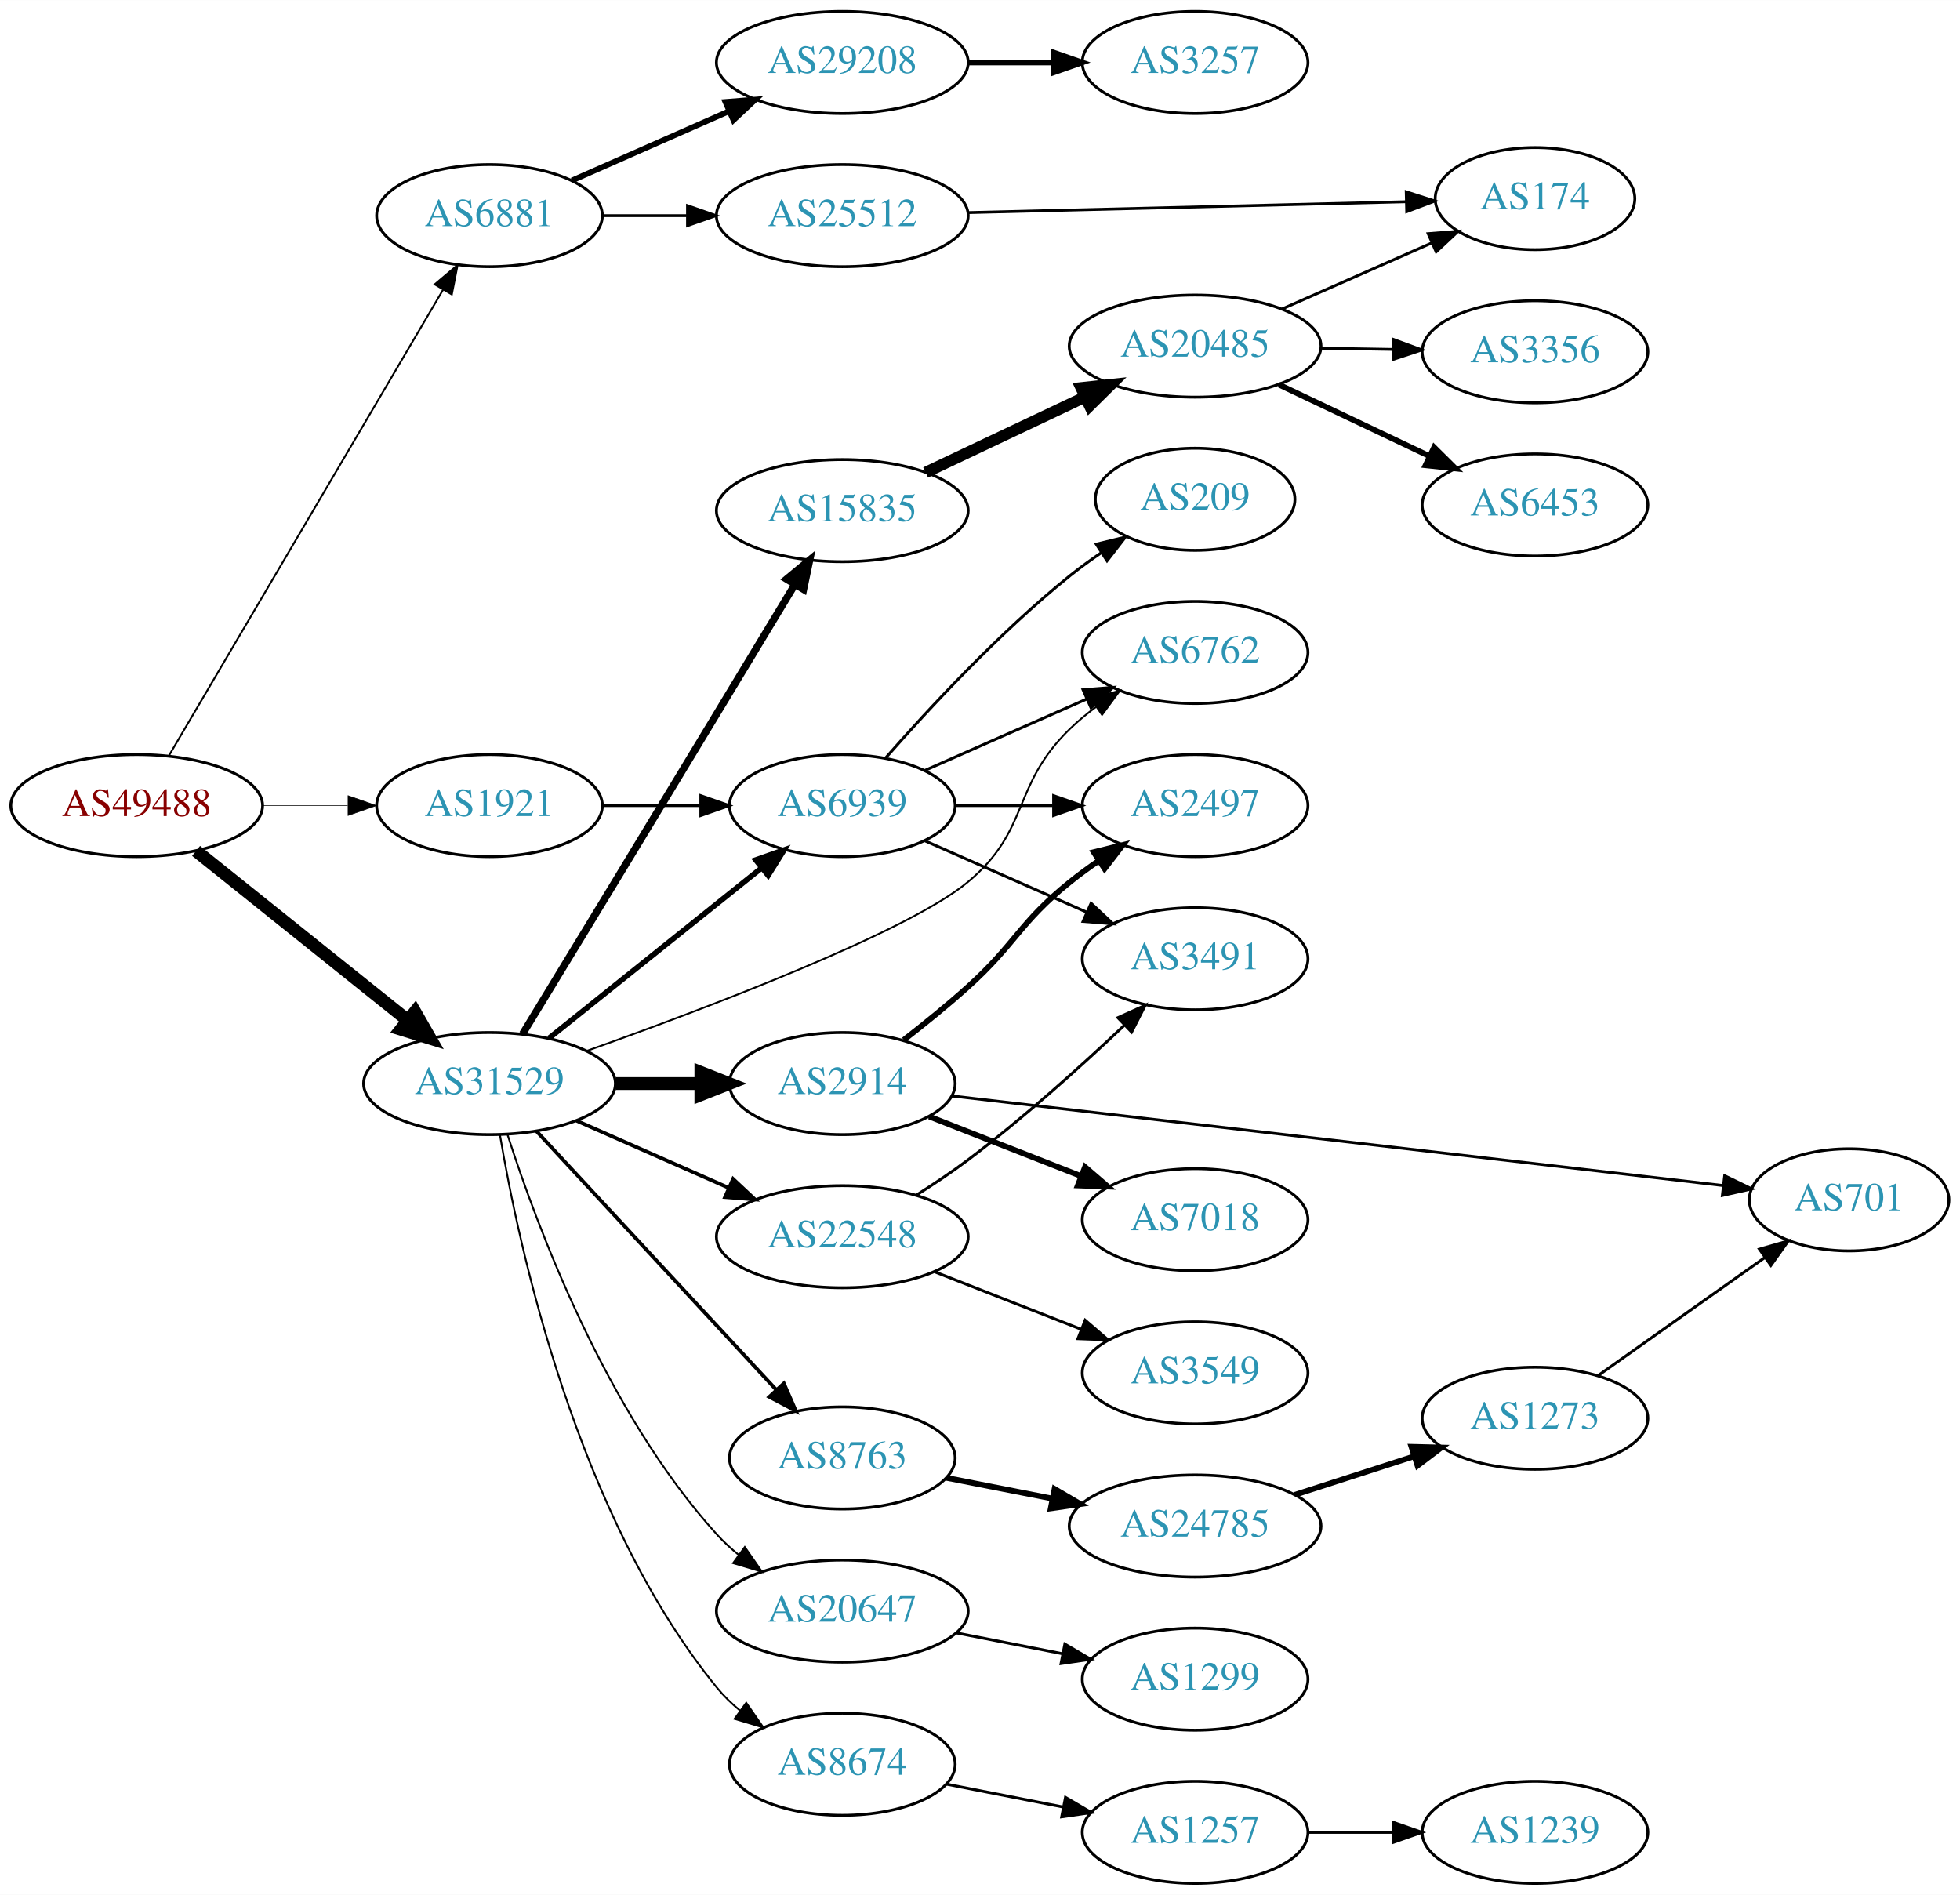
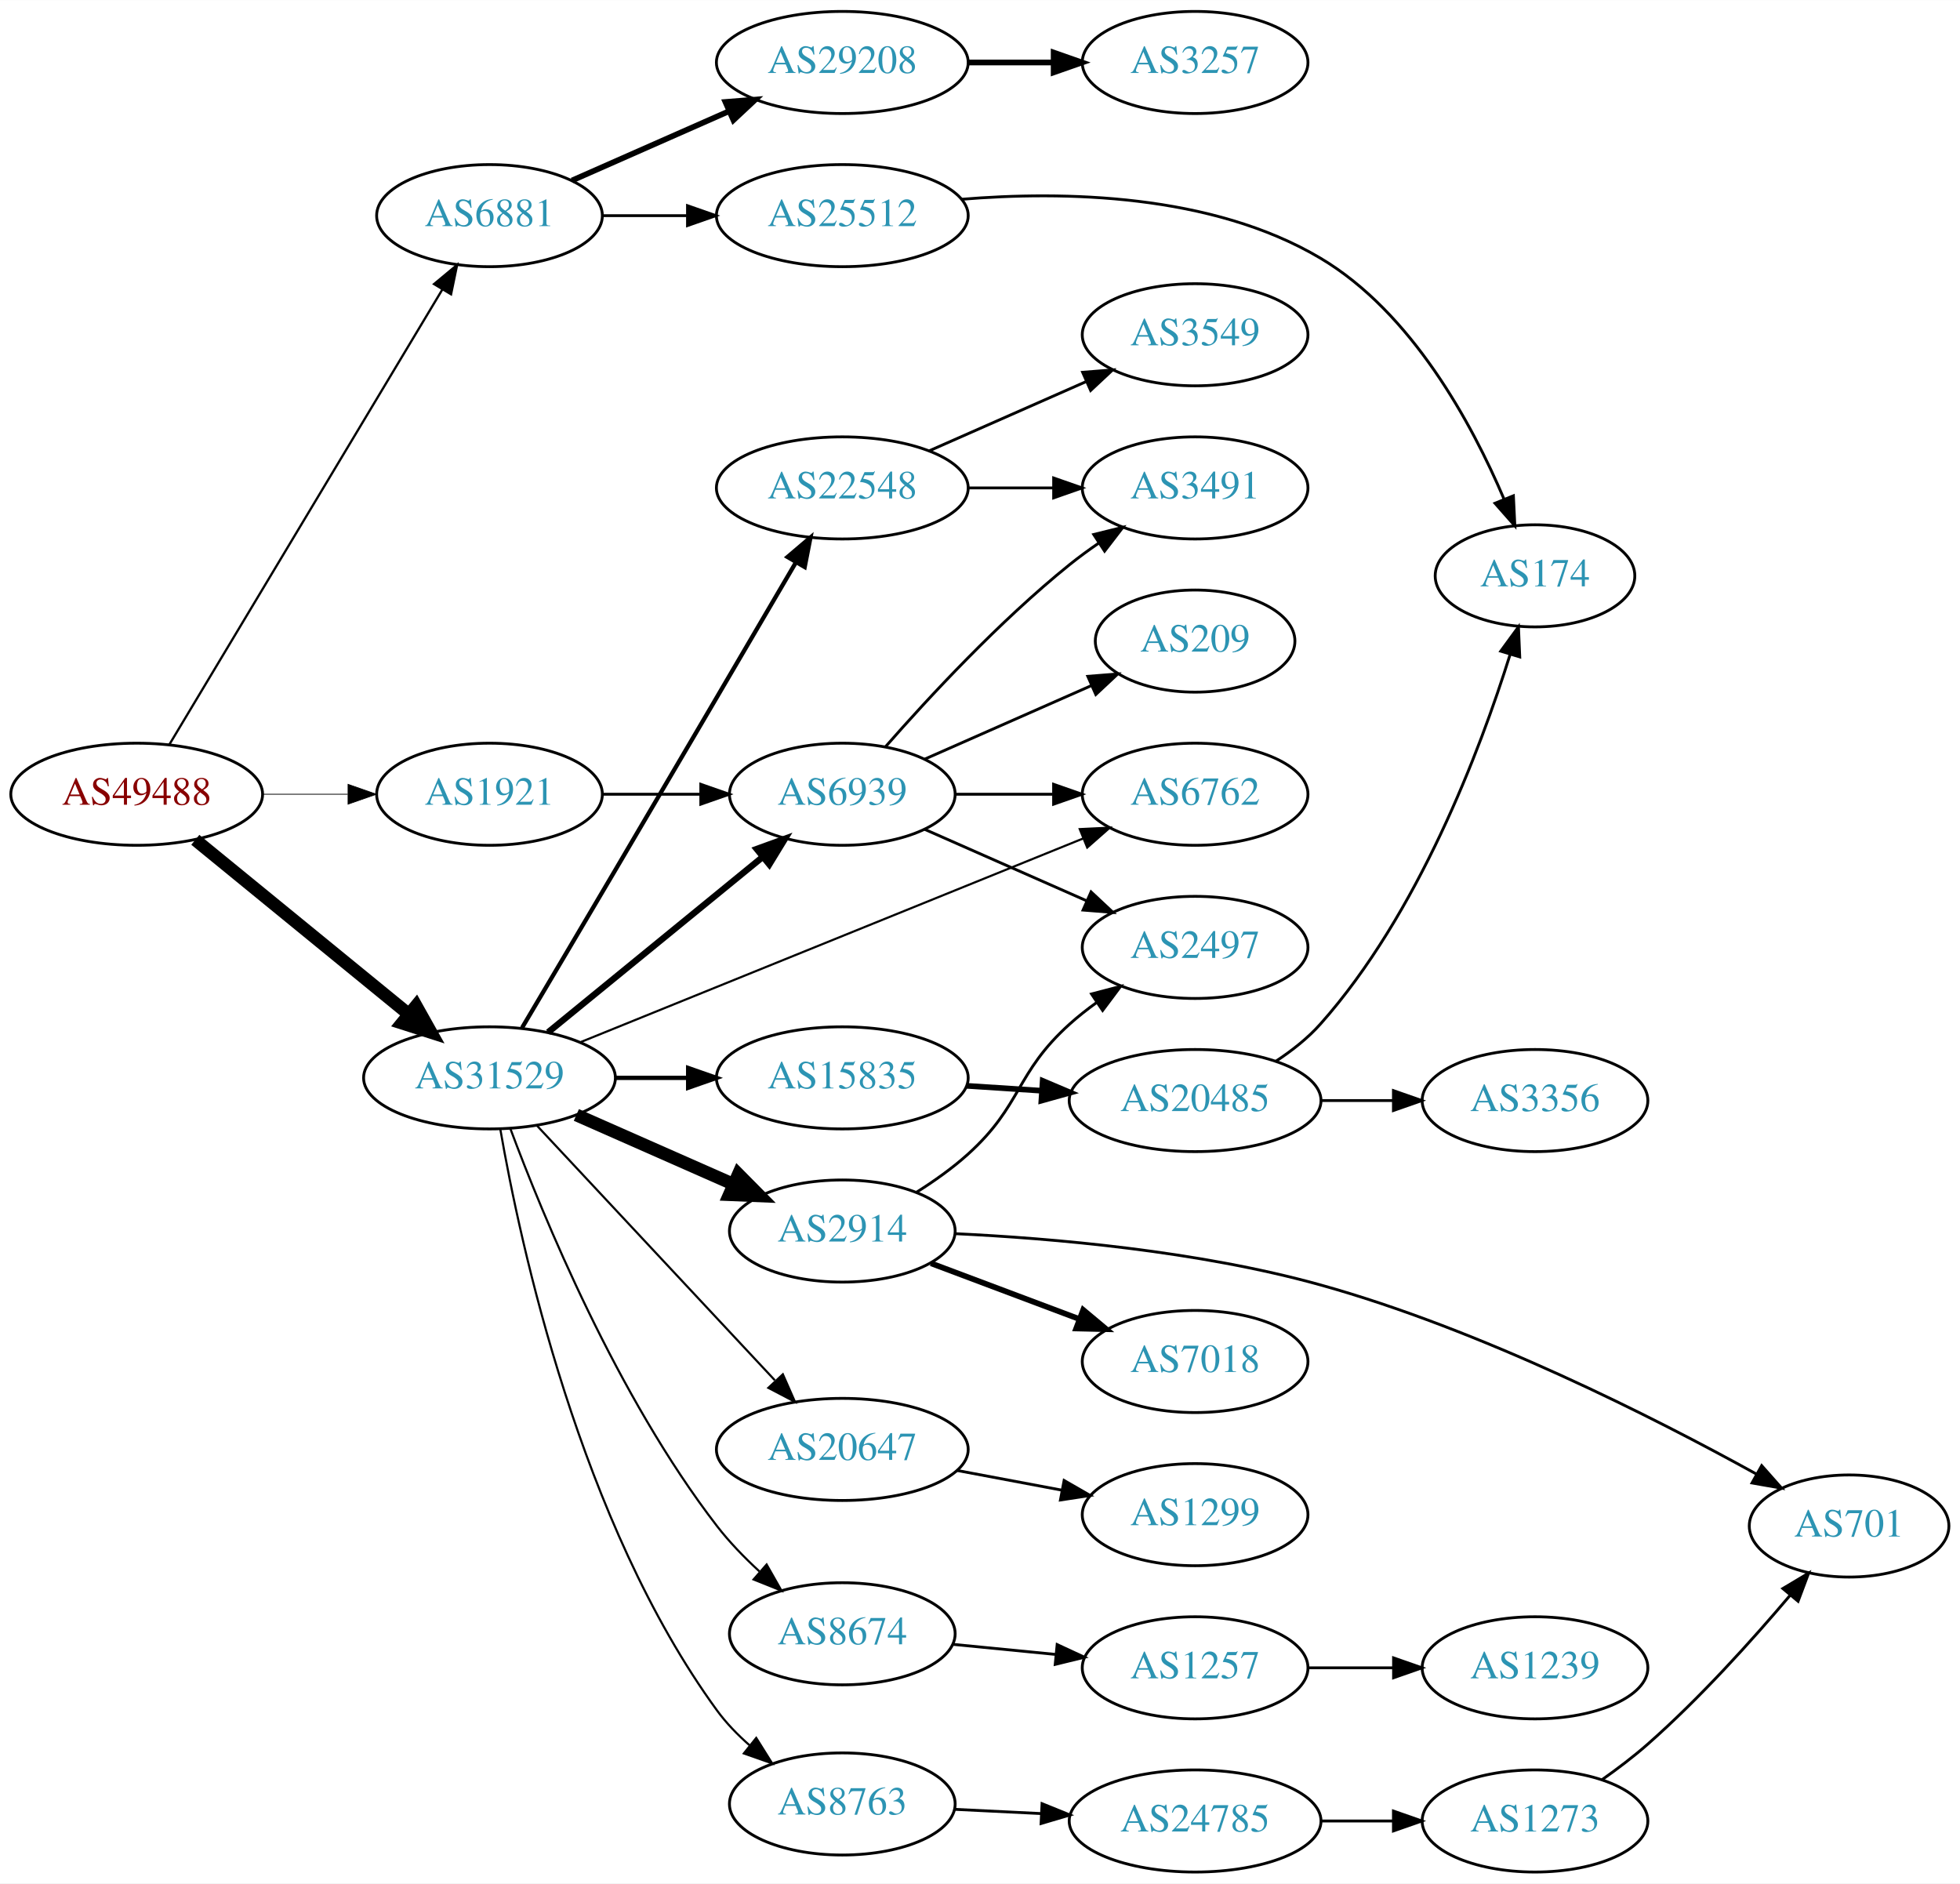
- <svg xmlns="http://www.w3.org/2000/svg" xmlns:xlink="http://www.w3.org/1999/xlink" width="691pt" height="668pt" viewBox="0.00 0.00 691.06 668.00">
-   <g id="graph0" class="graph" transform="scale(1 1) rotate(0) translate(4 664)">
-     <polygon fill="white" stroke="none" points="-4,4 -4,-664 687.055,-664 687.055,4 -4,4" />
+ <svg xmlns="http://www.w3.org/2000/svg" xmlns:xlink="http://www.w3.org/1999/xlink" width="691pt" height="664pt" viewBox="0.00 0.00 691.06 664.00">
+   <g id="graph0" class="graph" transform="scale(1 1) rotate(0) translate(4 660)">
+     <polygon fill="white" stroke="none" points="-4,4 -4,-660 687.055,-660 687.055,4 -4,4" />
    <g id="node1" class="node">
      <g id="a_node1">
        <a xlink:href="/asn/49488" xlink:title="AS49488 ~ nic.at GmbH [AT]">
          <ellipse fill="#ffffff" stroke="black" cx="44.196" cy="-380" rx="44.393" ry="18" />
          <text text-anchor="middle" x="44.196" y="-376.3" font-family="Times,serif" font-size="14.00" fill="#880000">AS49488</text>
        </a>
      </g>
    </g>
    <g id="node2" class="node">
      <g id="a_node2">
        <a xlink:href="/asn/6881" xlink:title="AS6881 ~ NIX.CZ z.s.p.o. [CZ]">
-           <ellipse fill="#ffffff" stroke="black" cx="168.588" cy="-588" rx="39.794" ry="18" />
-           <text text-anchor="middle" x="168.588" y="-584.3" font-family="Times,serif" font-size="14.00" fill="#2c94b3">AS6881</text>
+           <ellipse fill="#ffffff" stroke="black" cx="168.588" cy="-584" rx="39.794" ry="18" />
+           <text text-anchor="middle" x="168.588" y="-580.3" font-family="Times,serif" font-size="14.00" fill="#2c94b3">AS6881</text>
        </a>
      </g>
    </g>
    <g id="edge1" class="edge">
-       <path fill="none" stroke="black" stroke-width="0.643" d="M55.631,-397.734C77.228,-434.436 126.915,-518.877 152.201,-561.85" />
-       <polygon fill="black" stroke="black" stroke-width="0.643" points="149.264,-563.761 157.352,-570.604 155.297,-560.211 149.264,-563.761" />
+       <path fill="none" stroke="black" stroke-width="0.794" d="M55.631,-397.393C77.174,-433.3 126.667,-515.794 152.011,-558.037" />
+       <polygon fill="black" stroke="black" stroke-width="0.794" points="149.034,-559.877 157.18,-566.651 155.036,-556.275 149.034,-559.877" />
    </g>
    <g id="node3" class="node">
      <g id="a_node3">
        <a xlink:href="/asn/31529" xlink:title="AS31529 ~ DENIC-ANYCAST-AS [DE]">
-           <ellipse fill="#ffffff" stroke="black" cx="168.588" cy="-282" rx="44.393" ry="18" />
-           <text text-anchor="middle" x="168.588" y="-278.3" font-family="Times,serif" font-size="14.00" fill="#2c94b3">AS31529</text>
+           <ellipse fill="#ffffff" stroke="black" cx="168.588" cy="-280" rx="44.393" ry="18" />
+           <text text-anchor="middle" x="168.588" y="-276.3" font-family="Times,serif" font-size="14.00" fill="#2c94b3">AS31529</text>
        </a>
      </g>
    </g>
    <g id="edge2" class="edge">
-       <path fill="none" stroke="black" stroke-width="4.5" d="M65.133,-364.036C85.403,-347.806 116.978,-322.524 139.719,-304.315" />
-       <polygon fill="black" stroke="black" stroke-width="4.5" points="142.315,-307.281 147.66,-297.957 137.393,-301.133 142.315,-307.281" />
+       <path fill="none" stroke="black" stroke-width="4.5" d="M64.861,-363.933C85.202,-347.313 117.136,-321.222 139.998,-302.542" />
+       <polygon fill="black" stroke="black" stroke-width="4.5" points="142.72,-305.403 147.973,-296.027 137.737,-299.305 142.72,-305.403" />
    </g>
    <g id="node4" class="node">
      <g id="a_node4">
        <a xlink:href="/asn/1921" xlink:title="AS1921 ~ NIC.at head office Salzburg [AT]">
          <ellipse fill="#ffffff" stroke="black" cx="168.588" cy="-380" rx="39.794" ry="18" />
          <text text-anchor="middle" x="168.588" y="-376.3" font-family="Times,serif" font-size="14.00" fill="#2c94b3">AS1921</text>
        </a>
      </g>
    </g>
    <g id="edge3" class="edge">
-       <path fill="none" stroke="black" stroke-width="0.214" d="M88.692,-380C98.381,-380 108.717,-380 118.61,-380" />
-       <polygon fill="black" stroke="black" stroke-width="0.214" points="118.713,-383.5 128.713,-380 118.713,-376.5 118.713,-383.5" />
+       <path fill="none" stroke="black" stroke-width="0.265" d="M88.692,-380C98.381,-380 108.717,-380 118.61,-380" />
+       <polygon fill="black" stroke="black" stroke-width="0.265" points="118.713,-383.5 128.713,-380 118.713,-376.5 118.713,-383.5" />
    </g>
    <g id="node5" class="node">
      <g id="a_node5">
        <a xlink:href="/asn/29208" xlink:title="AS29208 ~ Dial Telecom a.s. [SK]">
-           <ellipse fill="#ffffff" stroke="black" cx="292.98" cy="-642" rx="44.393" ry="18" />
-           <text text-anchor="middle" x="292.98" y="-638.3" font-family="Times,serif" font-size="14.00" fill="#2c94b3">AS29208</text>
+           <ellipse fill="#ffffff" stroke="black" cx="292.98" cy="-638" rx="44.393" ry="18" />
+           <text text-anchor="middle" x="292.98" y="-634.3" font-family="Times,serif" font-size="14.00" fill="#2c94b3">AS29208</text>
        </a>
      </g>
    </g>
    <g id="edge4" class="edge">
-       <path fill="none" stroke="black" stroke-width="2" d="M197.667,-600.389C213.984,-607.587 234.794,-616.769 252.714,-624.675" />
-       <polygon fill="black" stroke="black" stroke-width="2" points="251.763,-628.081 262.325,-628.916 254.588,-621.677 251.763,-628.081" />
+       <path fill="none" stroke="black" stroke-width="2" d="M197.667,-596.389C213.984,-603.587 234.794,-612.769 252.714,-620.675" />
+       <polygon fill="black" stroke="black" stroke-width="2" points="251.763,-624.081 262.325,-624.916 254.588,-617.677 251.763,-624.081" />
    </g>
    <g id="node6" class="node">
      <g id="a_node6">
        <a xlink:href="/asn/25512" xlink:title="AS25512 ~ The Czech Republic [CZ]">
-           <ellipse fill="#ffffff" stroke="black" cx="292.98" cy="-588" rx="44.393" ry="18" />
-           <text text-anchor="middle" x="292.98" y="-584.3" font-family="Times,serif" font-size="14.00" fill="#2c94b3">AS25512</text>
+           <ellipse fill="#ffffff" stroke="black" cx="292.98" cy="-584" rx="44.393" ry="18" />
+           <text text-anchor="middle" x="292.98" y="-580.3" font-family="Times,serif" font-size="14.00" fill="#2c94b3">AS25512</text>
        </a>
      </g>
    </g>
    <g id="edge5" class="edge">
-       <path fill="none" stroke="black" d="M208.314,-588C217.774,-588 228.066,-588 238.092,-588" />
-       <polygon fill="black" stroke="black" points="238.399,-591.5 248.399,-588 238.399,-584.5 238.399,-591.5" />
+       <path fill="none" stroke="black" d="M208.314,-584C217.774,-584 228.066,-584 238.092,-584" />
+       <polygon fill="black" stroke="black" points="238.399,-587.5 248.399,-584 238.399,-580.5 238.399,-587.5" />
    </g>
    <g id="node8" class="node">
      <g id="a_node8">
-         <a xlink:href="/asn/2914" xlink:title="AS2914 ~ NTT America, Inc. [US]">
-           <ellipse fill="#ffffff" stroke="black" cx="292.98" cy="-282" rx="39.794" ry="18" />
-           <text text-anchor="middle" x="292.98" y="-278.3" font-family="Times,serif" font-size="14.00" fill="#2c94b3">AS2914</text>
+         <a xlink:href="/asn/20647" xlink:title="AS20647 ~ IPB [DE]">
+           <ellipse fill="#ffffff" stroke="black" cx="292.98" cy="-149" rx="44.393" ry="18" />
+           <text text-anchor="middle" x="292.98" y="-145.3" font-family="Times,serif" font-size="14.00" fill="#2c94b3">AS20647</text>
        </a>
      </g>
    </g>
    <g id="edge7" class="edge">
-       <path fill="none" stroke="black" stroke-width="4.5" d="M213.084,-282C222.773,-282 233.11,-282 243.002,-282" />
-       <polygon fill="black" stroke="black" stroke-width="4.5" points="243.105,-285.938 253.105,-282 243.105,-278.063 243.105,-285.938" />
+       <path fill="none" stroke="black" stroke-width="0.75" d="M185.338,-263.142C206.636,-240.347 244.758,-199.544 269.184,-173.4" />
+       <polygon fill="black" stroke="black" stroke-width="0.75" points="272.021,-175.49 276.291,-165.793 266.906,-170.711 272.021,-175.49" />
    </g>
    <g id="node9" class="node">
      <g id="a_node9">
-         <a xlink:href="/asn/6762" xlink:title="AS6762 ~ TELECOM ITALIA SPARKLE S.p.A. [IT]">
-           <ellipse fill="#ffffff" stroke="black" cx="417.373" cy="-434" rx="39.794" ry="18" />
-           <text text-anchor="middle" x="417.373" y="-430.3" font-family="Times,serif" font-size="14.00" fill="#2c94b3">AS6762</text>
+         <a xlink:href="/asn/2914" xlink:title="AS2914 ~ NTT America, Inc. [US]">
+           <ellipse fill="#ffffff" stroke="black" cx="292.98" cy="-226" rx="39.794" ry="18" />
+           <text text-anchor="middle" x="292.98" y="-222.3" font-family="Times,serif" font-size="14.00" fill="#2c94b3">AS2914</text>
        </a>
      </g>
    </g>
    <g id="edge8" class="edge">
-       <path fill="none" stroke="black" stroke-width="0.643" d="M202.909,-293.529C245.388,-308.661 315.884,-335.363 337.176,-353 359.39,-371.4 352.483,-386.906 373.176,-407 376.022,-409.763 379.195,-412.386 382.496,-414.834" />
-       <polygon fill="black" stroke="black" stroke-width="0.643" points="380.612,-417.786 390.843,-420.538 384.561,-412.006 380.612,-417.786" />
+       <path fill="none" stroke="black" stroke-width="4.5" d="M199.216,-266.928C215.81,-259.607 236.67,-250.403 254.403,-242.579" />
+       <polygon fill="black" stroke="black" stroke-width="4.5" points="256.327,-246.034 263.887,-238.395 253.148,-238.829 256.327,-246.034" />
    </g>
    <g id="node10" class="node">
      <g id="a_node10">
-         <a xlink:href="/asn/20647" xlink:title="AS20647 ~ IPB [DE]">
-           <ellipse fill="#ffffff" stroke="black" cx="292.98" cy="-96" rx="44.393" ry="18" />
-           <text text-anchor="middle" x="292.98" y="-92.3" font-family="Times,serif" font-size="14.00" fill="#2c94b3">AS20647</text>
+         <a xlink:href="/asn/8674" xlink:title="AS8674 ~ Netnod Internet Exchange Sverige AB [SE]">
+           <ellipse fill="#ffffff" stroke="black" cx="292.98" cy="-84" rx="39.794" ry="18" />
+           <text text-anchor="middle" x="292.98" y="-80.3" font-family="Times,serif" font-size="14.00" fill="#2c94b3">AS8674</text>
        </a>
      </g>
    </g>
    <g id="edge9" class="edge">
-       <path fill="none" stroke="black" stroke-width="0.643" d="M174.972,-263.896C185.111,-232.253 209.607,-166.154 248.784,-123 251.114,-120.434 253.742,-118.021 256.524,-115.774" />
-       <polygon fill="black" stroke="black" stroke-width="0.643" points="258.599,-118.593 264.646,-109.893 254.493,-112.923 258.599,-118.593" />
+       <path fill="none" stroke="black" stroke-width="0.75" d="M175.926,-262.147C187.358,-231.477 213.555,-167.678 248.784,-122 253.129,-116.367 258.399,-110.928 263.744,-106.009" />
+       <polygon fill="black" stroke="black" stroke-width="0.75" points="266.296,-108.428 271.529,-99.215 261.693,-103.154 266.296,-108.428" />
    </g>
    <g id="node11" class="node">
      <g id="a_node11">
-         <a xlink:href="/asn/15835" xlink:title="AS15835 ~ Moscow Network Access Point [RU]">
-           <ellipse fill="#ffffff" stroke="black" cx="292.98" cy="-484" rx="44.393" ry="18" />
-           <text text-anchor="middle" x="292.98" y="-480.3" font-family="Times,serif" font-size="14.00" fill="#2c94b3">AS15835</text>
+         <a xlink:href="/asn/6762" xlink:title="AS6762 ~ TELECOM ITALIA SPARKLE S.p.A. [IT]">
+           <ellipse fill="#ffffff" stroke="black" cx="417.373" cy="-380" rx="39.794" ry="18" />
+           <text text-anchor="middle" x="417.373" y="-376.3" font-family="Times,serif" font-size="14.00" fill="#2c94b3">AS6762</text>
        </a>
      </g>
    </g>
    <g id="edge10" class="edge">
-       <path fill="none" stroke="black" stroke-width="2.571" d="M180.253,-299.498C189.004,-313.864 201.711,-334.741 212.784,-353 234.851,-389.385 260.296,-431.504 276.261,-457.949" />
-       <polygon fill="black" stroke="black" stroke-width="2.571" points="273.327,-459.862 281.491,-466.615 279.32,-456.245 273.327,-459.862" />
+       <path fill="none" stroke="black" stroke-width="0.75" d="M200.844,-292.665C245.955,-310.945 329.238,-344.692 378.013,-364.456" />
+       <polygon fill="black" stroke="black" stroke-width="0.75" points="376.704,-367.702 387.286,-368.214 379.333,-361.214 376.704,-367.702" />
    </g>
    <g id="node12" class="node">
      <g id="a_node12">
-         <a xlink:href="/asn/8674" xlink:title="AS8674 ~ Netnod Internet Exchange Sverige AB [SE]">
-           <ellipse fill="#ffffff" stroke="black" cx="292.98" cy="-42" rx="39.794" ry="18" />
-           <text text-anchor="middle" x="292.98" y="-38.3" font-family="Times,serif" font-size="14.00" fill="#2c94b3">AS8674</text>
+         <a xlink:href="/asn/15835" xlink:title="AS15835 ~ Moscow Network Access Point [RU]">
+           <ellipse fill="#ffffff" stroke="black" cx="292.98" cy="-280" rx="44.393" ry="18" />
+           <text text-anchor="middle" x="292.98" y="-276.3" font-family="Times,serif" font-size="14.00" fill="#2c94b3">AS15835</text>
        </a>
      </g>
    </g>
    <g id="edge11" class="edge">
-       <path fill="none" stroke="black" stroke-width="0.643" d="M172.289,-263.776C178.937,-224.327 199.294,-129.694 248.784,-69 251.16,-66.087 253.937,-63.397 256.917,-60.937" />
-       <polygon fill="black" stroke="black" stroke-width="0.643" points="259.108,-63.671 265.143,-54.963 254.995,-58.007 259.108,-63.671" />
+       <path fill="none" stroke="black" stroke-width="1.5" d="M213.084,-280C221.29,-280 229.961,-280 238.434,-280" />
+       <polygon fill="black" stroke="black" stroke-width="1.5" points="238.625,-283.5 248.625,-280 238.625,-276.5 238.625,-283.5" />
    </g>
    <g id="node13" class="node">
      <g id="a_node13">
        <a xlink:href="/asn/22548" xlink:title="AS22548 ~ Nucleo de Inf. e Coord. do Ponto BR - NIC.BR [BR]">
-           <ellipse fill="#ffffff" stroke="black" cx="292.98" cy="-228" rx="44.393" ry="18" />
-           <text text-anchor="middle" x="292.98" y="-224.3" font-family="Times,serif" font-size="14.00" fill="#2c94b3">AS22548</text>
+           <ellipse fill="#ffffff" stroke="black" cx="292.98" cy="-488" rx="44.393" ry="18" />
+           <text text-anchor="middle" x="292.98" y="-484.3" font-family="Times,serif" font-size="14.00" fill="#2c94b3">AS22548</text>
        </a>
      </g>
    </g>
    <g id="edge12" class="edge">
-       <path fill="none" stroke="black" stroke-width="1.286" d="M199.216,-268.928C215.333,-261.817 235.473,-252.931 252.865,-245.258" />
-       <polygon fill="black" stroke="black" stroke-width="1.286" points="254.465,-248.378 262.201,-241.139 251.639,-241.973 254.465,-248.378" />
+       <path fill="none" stroke="black" stroke-width="1.5" d="M180.081,-297.69C188.84,-312.467 201.646,-334.095 212.784,-353 234.994,-390.696 260.595,-434.379 276.536,-461.605" />
+       <polygon fill="black" stroke="black" stroke-width="1.5" points="273.677,-463.65 281.75,-470.512 279.718,-460.114 273.677,-463.65" />
    </g>
    <g id="node14" class="node">
      <g id="a_node14">
        <a xlink:href="/asn/6939" xlink:title="AS6939 ~ Hurricane Electric LLC [US]">
          <ellipse fill="#ffffff" stroke="black" cx="292.98" cy="-380" rx="39.794" ry="18" />
          <text text-anchor="middle" x="292.98" y="-376.3" font-family="Times,serif" font-size="14.00" fill="#2c94b3">AS6939</text>
        </a>
      </g>
    </g>
    <g id="edge13" class="edge">
-       <path fill="none" stroke="black" stroke-width="1.929" d="M189.525,-297.964C209.916,-314.291 241.747,-339.778 264.516,-358.009" />
-       <polygon fill="black" stroke="black" stroke-width="1.929" points="262.463,-360.849 272.457,-364.367 266.839,-355.385 262.463,-360.849" />
+       <path fill="none" stroke="black" stroke-width="2.25" d="M189.253,-296.067C209.715,-312.785 241.906,-339.087 264.795,-357.789" />
+       <polygon fill="black" stroke="black" stroke-width="2.25" points="262.81,-360.686 272.768,-364.303 267.239,-355.265 262.81,-360.686" />
    </g>
    <g id="node15" class="node">
      <g id="a_node15">
        <a xlink:href="/asn/8763" xlink:title="AS8763 ~ Kaiserstr. 75-77 [DE]">
-           <ellipse fill="#ffffff" stroke="black" cx="292.98" cy="-150" rx="39.794" ry="18" />
-           <text text-anchor="middle" x="292.98" y="-146.3" font-family="Times,serif" font-size="14.00" fill="#2c94b3">AS8763</text>
+           <ellipse fill="#ffffff" stroke="black" cx="292.98" cy="-24" rx="39.794" ry="18" />
+           <text text-anchor="middle" x="292.98" y="-20.3" font-family="Times,serif" font-size="14.00" fill="#2c94b3">AS8763</text>
        </a>
      </g>
    </g>
    <g id="edge14" class="edge">
-       <path fill="none" stroke="black" stroke-width="1.286" d="M185.089,-265.282C206.517,-242.173 245.31,-200.334 269.801,-173.921" />
-       <polygon fill="black" stroke="black" stroke-width="1.286" points="272.373,-176.295 276.605,-166.582 267.239,-171.535 272.373,-176.295" />
-     </g>
-     <g id="edge27" class="edge">
+       <path fill="none" stroke="black" stroke-width="0.75" d="M172.404,-261.887C179.378,-221.666 200.507,-123.236 248.784,-57 252.05,-52.519 256.092,-48.357 260.382,-44.604" />
+       <polygon fill="black" stroke="black" stroke-width="0.75" points="262.632,-47.286 268.257,-38.307 258.26,-41.818 262.632,-47.286" />
+     </g>
+     <g id="edge26" class="edge">
      <path fill="none" stroke="black" d="M208.314,-380C219.252,-380 231.303,-380 242.769,-380" />
      <polygon fill="black" stroke="black" points="243.087,-383.5 253.087,-380 243.087,-376.5 243.087,-383.5" />
    </g>
    <g id="node7" class="node">
      <g id="a_node7">
        <a xlink:href="/asn/3257" xlink:title="AS3257 ~ GTT [DE]">
-           <ellipse fill="#ffffff" stroke="black" cx="417.373" cy="-642" rx="39.794" ry="18" />
-           <text text-anchor="middle" x="417.373" y="-638.3" font-family="Times,serif" font-size="14.00" fill="#2c94b3">AS3257</text>
+           <ellipse fill="#ffffff" stroke="black" cx="417.373" cy="-638" rx="39.794" ry="18" />
+           <text text-anchor="middle" x="417.373" y="-634.3" font-family="Times,serif" font-size="14.00" fill="#2c94b3">AS3257</text>
        </a>
      </g>
    </g>
    <g id="edge6" class="edge">
-       <path fill="none" stroke="black" stroke-width="2" d="M337.476,-642C347.165,-642 357.502,-642 367.394,-642" />
-       <polygon fill="black" stroke="black" stroke-width="2" points="367.497,-645.5 377.497,-642 367.497,-638.5 367.497,-645.5" />
-     </g>
-     <g id="node23" class="node">
-       <g id="a_node23">
+       <path fill="none" stroke="black" stroke-width="2" d="M337.476,-638C347.165,-638 357.502,-638 367.394,-638" />
+       <polygon fill="black" stroke="black" stroke-width="2" points="367.497,-641.5 377.497,-638 367.497,-634.5 367.497,-641.5" />
+     </g>
+     <g id="node24" class="node">
+       <g id="a_node24">
        <a xlink:href="/asn/174" xlink:title="AS174 ~ Cogent Communications [US]">
-           <ellipse fill="#ffffff" stroke="black" cx="537.215" cy="-594" rx="35.194" ry="18" />
-           <text text-anchor="middle" x="537.215" y="-590.3" font-family="Times,serif" font-size="14.00" fill="#2c94b3">AS174</text>
-         </a>
-       </g>
-     </g>
-     <g id="edge32" class="edge">
-       <path fill="none" stroke="black" d="M337.287,-589.073C380.878,-590.152 447.787,-591.81 491.776,-592.899" />
-       <polygon fill="black" stroke="black" points="491.807,-596.401 501.89,-593.15 491.98,-589.403 491.807,-596.401" />
+           <ellipse fill="#ffffff" stroke="black" cx="537.215" cy="-457" rx="35.194" ry="18" />
+           <text text-anchor="middle" x="537.215" y="-453.3" font-family="Times,serif" font-size="14.00" fill="#2c94b3">AS174</text>
+         </a>
+       </g>
+     </g>
+     <g id="edge31" class="edge">
+       <path fill="none" stroke="black" d="M334.878,-589.756C370.788,-592.728 423.145,-591.829 461.569,-569 493.811,-549.844 514.965,-510.685 526.262,-484.134" />
+       <polygon fill="black" stroke="black" points="529.596,-485.226 530.111,-474.644 523.109,-482.595 529.596,-485.226" />
    </g>
    <g id="node16" class="node">
      <g id="a_node16">
-         <a xlink:href="/asn/2497" xlink:title="AS2497 ~ Internet Initiative Japan Inc. [JP]">
-           <ellipse fill="#ffffff" stroke="black" cx="417.373" cy="-380" rx="39.794" ry="18" />
-           <text text-anchor="middle" x="417.373" y="-376.3" font-family="Times,serif" font-size="14.00" fill="#2c94b3">AS2497</text>
+         <a xlink:href="/asn/1299" xlink:title="AS1299 ~ Telia Carrier [EU]">
+           <ellipse fill="#ffffff" stroke="black" cx="417.373" cy="-126" rx="39.794" ry="18" />
+           <text text-anchor="middle" x="417.373" y="-122.3" font-family="Times,serif" font-size="14.00" fill="#2c94b3">AS1299</text>
        </a>
      </g>
    </g>
    <g id="edge15" class="edge">
-       <path fill="none" stroke="black" stroke-width="2" d="M314.651,-297.376C321.941,-303.03 330.084,-309.615 337.176,-316 354.228,-331.351 355.32,-338.593 373.176,-353 376.429,-355.624 379.952,-358.199 383.535,-360.654" />
-       <polygon fill="black" stroke="black" stroke-width="2" points="381.622,-363.585 391.907,-366.13 385.454,-357.727 381.622,-363.585" />
+       <path fill="none" stroke="black" d="M333.38,-141.596C345.172,-139.38 358.207,-136.931 370.384,-134.642" />
+       <polygon fill="black" stroke="black" points="371.183,-138.053 380.364,-132.767 369.89,-131.174 371.183,-138.053" />
    </g>
    <g id="node17" class="node">
      <g id="a_node17">
-         <a xlink:href="/asn/701" xlink:title="AS701 ~ UUNET [US]">
-           <ellipse fill="#ffffff" stroke="black" cx="647.958" cy="-241" rx="35.194" ry="18" />
-           <text text-anchor="middle" x="647.958" y="-237.3" font-family="Times,serif" font-size="14.00" fill="#2c94b3">AS701</text>
+         <a xlink:href="/asn/2497" xlink:title="AS2497 ~ Internet Initiative Japan Inc. [JP]">
+           <ellipse fill="#ffffff" stroke="black" cx="417.373" cy="-326" rx="39.794" ry="18" />
+           <text text-anchor="middle" x="417.373" y="-322.3" font-family="Times,serif" font-size="14.00" fill="#2c94b3">AS2497</text>
        </a>
      </g>
    </g>
    <g id="edge16" class="edge">
-       <path fill="none" stroke="black" d="M331.755,-277.612C397.73,-269.949 533.566,-254.171 603.398,-246.06" />
-       <polygon fill="black" stroke="black" points="604.083,-249.504 613.612,-244.873 603.275,-242.551 604.083,-249.504" />
+       <path fill="none" stroke="black" d="M319.249,-239.741C325.416,-243.636 331.786,-248.149 337.176,-253 356.475,-270.365 353.878,-281.635 373.176,-299 376.125,-301.653 379.365,-304.205 382.706,-306.609" />
+       <polygon fill="black" stroke="black" points="380.853,-309.582 391.104,-312.259 384.76,-303.773 380.853,-309.582" />
    </g>
    <g id="node18" class="node">
      <g id="a_node18">
        <a xlink:href="/asn/7018" xlink:title="AS7018 ~ AT&amp;T Services, Inc. [US]">
-           <ellipse fill="#ffffff" stroke="black" cx="417.373" cy="-234" rx="39.794" ry="18" />
-           <text text-anchor="middle" x="417.373" y="-230.3" font-family="Times,serif" font-size="14.00" fill="#2c94b3">AS7018</text>
+           <ellipse fill="#ffffff" stroke="black" cx="417.373" cy="-180" rx="39.794" ry="18" />
+           <text text-anchor="middle" x="417.373" y="-176.3" font-family="Times,serif" font-size="14.00" fill="#2c94b3">AS7018</text>
        </a>
      </g>
    </g>
    <g id="edge17" class="edge">
-       <path fill="none" stroke="black" stroke-width="2" d="M323.608,-270.381C339.725,-264.06 359.865,-256.161 377.257,-249.34" />
-       <polygon fill="black" stroke="black" stroke-width="2" points="378.562,-252.588 386.593,-245.679 376.006,-246.072 378.562,-252.588" />
+       <path fill="none" stroke="black" stroke-width="2" d="M324.235,-214.629C339.975,-208.713 359.422,-201.404 376.387,-195.028" />
+       <polygon fill="black" stroke="black" stroke-width="2" points="377.913,-198.194 386.042,-191.399 375.45,-191.641 377.913,-198.194" />
    </g>
    <g id="node19" class="node">
      <g id="a_node19">
-         <a xlink:href="/asn/1299" xlink:title="AS1299 ~ Telia Carrier [EU]">
-           <ellipse fill="#ffffff" stroke="black" cx="417.373" cy="-72" rx="39.794" ry="18" />
-           <text text-anchor="middle" x="417.373" y="-68.3" font-family="Times,serif" font-size="14.00" fill="#2c94b3">AS1299</text>
+         <a xlink:href="/asn/701" xlink:title="AS701 ~ UUNET [US]">
+           <ellipse fill="#ffffff" stroke="black" cx="647.958" cy="-122" rx="35.194" ry="18" />
+           <text text-anchor="middle" x="647.958" y="-118.3" font-family="Times,serif" font-size="14.00" fill="#2c94b3">AS701</text>
        </a>
      </g>
    </g>
    <g id="edge18" class="edge">
-       <path fill="none" stroke="black" d="M333.043,-88.34C344.957,-86.004 358.166,-83.414 370.489,-80.997" />
-       <polygon fill="black" stroke="black" points="371.445,-84.377 380.585,-79.018 370.098,-77.507 371.445,-84.377" />
+       <path fill="none" stroke="black" d="M332.577,-225.08C366.976,-223.451 418.408,-219.01 461.569,-207 518.089,-191.273 579.108,-160.296 615.125,-140.398" />
+       <polygon fill="black" stroke="black" points="617.139,-143.282 624.161,-135.348 613.724,-137.172 617.139,-143.282" />
    </g>
    <g id="node20" class="node">
      <g id="a_node20">
+         <a xlink:href="/asn/1257" xlink:title="AS1257 ~ TELE2 [EU]">
+           <ellipse fill="#ffffff" stroke="black" cx="417.373" cy="-72" rx="39.794" ry="18" />
+           <text text-anchor="middle" x="417.373" y="-68.3" font-family="Times,serif" font-size="14.00" fill="#2c94b3">AS1257</text>
+         </a>
+       </g>
+     </g>
+     <g id="edge19" class="edge">
+       <path fill="none" stroke="black" d="M332.035,-80.269C343.433,-79.151 356.086,-77.911 368.052,-76.738" />
+       <polygon fill="black" stroke="black" points="368.731,-80.188 378.341,-75.729 368.048,-73.221 368.731,-80.188" />
+     </g>
+     <g id="node22" class="node">
+       <g id="a_node22">
        <a xlink:href="/asn/20485" xlink:title="AS20485 ~ Moscow, Russia [RU]">
-           <ellipse fill="#ffffff" stroke="black" cx="417.373" cy="-542" rx="44.393" ry="18" />
-           <text text-anchor="middle" x="417.373" y="-538.3" font-family="Times,serif" font-size="14.00" fill="#2c94b3">AS20485</text>
-         </a>
-       </g>
-     </g>
-     <g id="edge19" class="edge">
-       <path fill="none" stroke="black" stroke-width="4" d="M322.367,-497.452C339.085,-505.374 360.44,-515.494 378.57,-524.086" />
-       <polygon fill="black" stroke="black" stroke-width="4" points="377.18,-527.3 387.716,-528.42 380.178,-520.975 377.18,-527.3" />
-     </g>
-     <g id="node24" class="node">
-       <g id="a_node24">
-         <a xlink:href="/asn/1257" xlink:title="AS1257 ~ TELE2 [EU]">
-           <ellipse fill="#ffffff" stroke="black" cx="417.373" cy="-18" rx="39.794" ry="18" />
-           <text text-anchor="middle" x="417.373" y="-14.3" font-family="Times,serif" font-size="14.00" fill="#2c94b3">AS1257</text>
-         </a>
-       </g>
-     </g>
-     <g id="edge23" class="edge">
-       <path fill="none" stroke="black" d="M329.71,-34.994C342.53,-32.48 357.164,-29.61 370.711,-26.954" />
-       <polygon fill="black" stroke="black" points="371.67,-30.332 380.81,-24.974 370.323,-23.463 371.67,-30.332" />
+           <ellipse fill="#ffffff" stroke="black" cx="417.373" cy="-272" rx="44.393" ry="18" />
+           <text text-anchor="middle" x="417.373" y="-268.3" font-family="Times,serif" font-size="14.00" fill="#2c94b3">AS20485</text>
+         </a>
+       </g>
+     </g>
+     <g id="edge21" class="edge">
+       <path fill="none" stroke="black" stroke-width="2" d="M336.787,-277.202C345.309,-276.645 354.356,-276.054 363.177,-275.477" />
+       <polygon fill="black" stroke="black" stroke-width="2" points="363.633,-278.955 373.383,-274.81 363.176,-271.97 363.633,-278.955" />
+     </g>
+     <g id="node25" class="node">
+       <g id="a_node25">
+         <a xlink:href="/asn/3491" xlink:title="AS3491 ~ PCCW Global, Inc. [US]">
+           <ellipse fill="#ffffff" stroke="black" cx="417.373" cy="-488" rx="39.794" ry="18" />
+           <text text-anchor="middle" x="417.373" y="-484.3" font-family="Times,serif" font-size="14.00" fill="#2c94b3">AS3491</text>
+         </a>
+       </g>
+     </g>
+     <g id="edge24" class="edge">
+       <path fill="none" stroke="black" d="M337.476,-488C347.165,-488 357.502,-488 367.394,-488" />
+       <polygon fill="black" stroke="black" points="367.497,-491.5 377.497,-488 367.497,-484.5 367.497,-491.5" />
    </g>
    <g id="node26" class="node">
      <g id="a_node26">
        <a xlink:href="/asn/3549" xlink:title="AS3549 ~ Level 3 Parent, LLC [US]">
-           <ellipse fill="#ffffff" stroke="black" cx="417.373" cy="-180" rx="39.794" ry="18" />
-           <text text-anchor="middle" x="417.373" y="-176.3" font-family="Times,serif" font-size="14.00" fill="#2c94b3">AS3549</text>
+           <ellipse fill="#ffffff" stroke="black" cx="417.373" cy="-542" rx="39.794" ry="18" />
+           <text text-anchor="middle" x="417.373" y="-538.3" font-family="Times,serif" font-size="14.00" fill="#2c94b3">AS3549</text>
        </a>
      </g>
    </g>
    <g id="edge25" class="edge">
-       <path fill="none" stroke="black" d="M325.499,-215.639C341.249,-209.462 360.458,-201.929 377.152,-195.382" />
-       <polygon fill="black" stroke="black" points="378.613,-198.568 386.645,-191.659 376.057,-192.051 378.613,-198.568" />
-     </g>
-     <g id="node27" class="node">
-       <g id="a_node27">
-         <a xlink:href="/asn/3491" xlink:title="AS3491 ~ PCCW Global, Inc. [US]">
-           <ellipse fill="#ffffff" stroke="black" cx="417.373" cy="-326" rx="39.794" ry="18" />
-           <text text-anchor="middle" x="417.373" y="-322.3" font-family="Times,serif" font-size="14.00" fill="#2c94b3">AS3491</text>
-         </a>
-       </g>
-     </g>
-     <g id="edge26" class="edge">
-       <path fill="none" stroke="black" d="M319.14,-242.708C325.183,-246.517 331.522,-250.748 337.176,-255 356.657,-269.649 377.102,-288.066 392.339,-302.472" />
-       <polygon fill="black" stroke="black" points="390.151,-305.222 399.8,-309.599 394.986,-300.16 390.151,-305.222" />
+       <path fill="none" stroke="black" d="M323.608,-501.072C340.203,-508.393 361.062,-517.597 378.795,-525.421" />
+       <polygon fill="black" stroke="black" points="377.717,-528.77 388.279,-529.605 380.543,-522.366 377.717,-528.77" />
    </g>
    <g id="edge29" class="edge">
-       <path fill="none" stroke="black" d="M322.06,-392.389C339.008,-399.866 360.805,-409.483 379.174,-417.588" />
-       <polygon fill="black" stroke="black" points="377.862,-420.834 388.424,-421.669 380.688,-414.43 377.862,-420.834" />
-     </g>
-     <g id="edge30" class="edge">
      <path fill="none" stroke="black" d="M332.706,-380C343.644,-380 355.695,-380 367.161,-380" />
      <polygon fill="black" stroke="black" points="367.479,-383.5 377.479,-380 367.479,-376.5 367.479,-383.5" />
    </g>
    <g id="edge28" class="edge">
      <path fill="none" stroke="black" d="M322.06,-367.611C339.008,-360.134 360.805,-350.517 379.174,-342.412" />
      <polygon fill="black" stroke="black" points="380.688,-345.57 388.424,-338.331 377.862,-339.166 380.688,-345.57" />
    </g>
+     <g id="edge27" class="edge">
+       <path fill="none" stroke="black" d="M308.133,-396.663C323.234,-413.894 348.355,-441.024 373.176,-461 376.432,-463.62 379.957,-466.192 383.542,-468.646" />
+       <polygon fill="black" stroke="black" points="381.629,-471.577 391.914,-474.121 385.46,-465.719 381.629,-471.577" />
+     </g>
+     <g id="node27" class="node">
+       <g id="a_node27">
+         <a xlink:href="/asn/209" xlink:title="AS209 ~ CenturyLink Communications, LLC [US]">
+           <ellipse fill="#ffffff" stroke="black" cx="417.373" cy="-434" rx="35.194" ry="18" />
+           <text text-anchor="middle" x="417.373" y="-430.3" font-family="Times,serif" font-size="14.00" fill="#2c94b3">AS209</text>
+         </a>
+       </g>
+     </g>
+     <g id="edge30" class="edge">
+       <path fill="none" stroke="black" d="M322.06,-392.389C339.488,-400.078 362.045,-410.031 380.729,-418.274" />
+       <polygon fill="black" stroke="black" points="379.537,-421.573 390.099,-422.408 382.362,-415.169 379.537,-421.573" />
+     </g>
    <g id="node28" class="node">
      <g id="a_node28">
-         <a xlink:href="/asn/209" xlink:title="AS209 ~ CenturyLink Communications, LLC [US]">
-           <ellipse fill="#ffffff" stroke="black" cx="417.373" cy="-488" rx="35.194" ry="18" />
-           <text text-anchor="middle" x="417.373" y="-484.3" font-family="Times,serif" font-size="14.00" fill="#2c94b3">AS209</text>
-         </a>
-       </g>
-     </g>
-     <g id="edge31" class="edge">
-       <path fill="none" stroke="black" d="M308.133,-396.663C323.234,-413.894 348.355,-441.024 373.176,-461 376.682,-463.821 380.5,-466.587 384.368,-469.208" />
-       <polygon fill="black" stroke="black" points="382.518,-472.18 392.813,-474.682 386.325,-466.306 382.518,-472.18" />
+         <a xlink:href="/asn/24785" xlink:title="AS24785 ~ JOINTTRANSIT-AS [NL]">
+           <ellipse fill="#ffffff" stroke="black" cx="417.373" cy="-18" rx="44.393" ry="18" />
+           <text text-anchor="middle" x="417.373" y="-14.3" font-family="Times,serif" font-size="14.00" fill="#2c94b3">AS24785</text>
+         </a>
+       </g>
+     </g>
+     <g id="edge32" class="edge">
+       <path fill="none" stroke="black" d="M332.706,-22.102C342.371,-21.628 352.904,-21.111 363.135,-20.61" />
+       <polygon fill="black" stroke="black" points="363.405,-24.101 373.222,-20.115 363.062,-17.109 363.405,-24.101" />
+     </g>
+     <g id="node21" class="node">
+       <g id="a_node21">
+         <a xlink:href="/asn/1239" xlink:title="AS1239 ~ Sprint [US]">
+           <ellipse fill="#ffffff" stroke="black" cx="537.215" cy="-72" rx="39.794" ry="18" />
+           <text text-anchor="middle" x="537.215" y="-68.3" font-family="Times,serif" font-size="14.00" fill="#2c94b3">AS1239</text>
+         </a>
+       </g>
+     </g>
+     <g id="edge20" class="edge">
+       <path fill="none" stroke="black" d="M457.285,-72C466.839,-72 477.188,-72 487.151,-72" />
+       <polygon fill="black" stroke="black" points="487.343,-75.5 497.343,-72 487.343,-68.5 487.343,-75.5" />
+     </g>
+     <g id="node23" class="node">
+       <g id="a_node23">
+         <a xlink:href="/asn/3356" xlink:title="AS3356 ~ Level 3 Parent, LLC [US]">
+           <ellipse fill="#ffffff" stroke="black" cx="537.215" cy="-272" rx="39.794" ry="18" />
+           <text text-anchor="middle" x="537.215" y="-268.3" font-family="Times,serif" font-size="14.00" fill="#2c94b3">AS3356</text>
+         </a>
+       </g>
+     </g>
+     <g id="edge22" class="edge">
+       <path fill="none" stroke="black" d="M461.584,-272C469.896,-272 478.659,-272 487.141,-272" />
+       <polygon fill="black" stroke="black" points="487.3,-275.5 497.3,-272 487.3,-268.5 487.3,-275.5" />
+     </g>
+     <g id="edge23" class="edge">
+       <path fill="none" stroke="black" d="M445.784,-285.824C451.481,-289.557 457.103,-293.977 461.569,-299 496.096,-337.834 517.836,-395.431 528.445,-429.301" />
+       <polygon fill="black" stroke="black" points="525.134,-430.446 531.381,-439.003 531.834,-428.418 525.134,-430.446" />
    </g>
    <g id="node29" class="node">
      <g id="a_node29">
-         <a xlink:href="/asn/24785" xlink:title="AS24785 ~ JOINTTRANSIT-AS [NL]">
-           <ellipse fill="#ffffff" stroke="black" cx="417.373" cy="-126" rx="44.393" ry="18" />
-           <text text-anchor="middle" x="417.373" y="-122.3" font-family="Times,serif" font-size="14.00" fill="#2c94b3">AS24785</text>
+         <a xlink:href="/asn/1273" xlink:title="AS1273 ~ Vodafone Group PLC [EU]">
+           <ellipse fill="#ffffff" stroke="black" cx="537.215" cy="-18" rx="39.794" ry="18" />
+           <text text-anchor="middle" x="537.215" y="-14.3" font-family="Times,serif" font-size="14.00" fill="#2c94b3">AS1273</text>
        </a>
      </g>
    </g>
    <g id="edge33" class="edge">
-       <path fill="none" stroke="black" stroke-width="2" d="M329.71,-142.994C341.402,-140.701 354.603,-138.112 367.112,-135.66" />
-       <polygon fill="black" stroke="black" stroke-width="2" points="367.814,-139.089 376.953,-133.73 366.467,-132.219 367.814,-139.089" />
-     </g>
-     <g id="node21" class="node">
-       <g id="a_node21">
-         <a xlink:href="/asn/3356" xlink:title="AS3356 ~ Level 3 Parent, LLC [US]">
-           <ellipse fill="#ffffff" stroke="black" cx="537.215" cy="-540" rx="39.794" ry="18" />
-           <text text-anchor="middle" x="537.215" y="-536.3" font-family="Times,serif" font-size="14.00" fill="#2c94b3">AS3356</text>
-         </a>
-       </g>
-     </g>
-     <g id="edge20" class="edge">
-       <path fill="none" stroke="black" d="M461.584,-541.267C469.896,-541.126 478.659,-540.977 487.141,-540.833" />
-       <polygon fill="black" stroke="black" points="487.361,-544.33 497.3,-540.66 487.242,-537.331 487.361,-544.33" />
-     </g>
-     <g id="node22" class="node">
-       <g id="a_node22">
-         <a xlink:href="/asn/6453" xlink:title="AS6453 ~ TATA COMMUNICATIONS (AMERICA) INC [US]">
-           <ellipse fill="#ffffff" stroke="black" cx="537.215" cy="-486" rx="39.794" ry="18" />
-           <text text-anchor="middle" x="537.215" y="-482.3" font-family="Times,serif" font-size="14.00" fill="#2c94b3">AS6453</text>
-         </a>
-       </g>
-     </g>
-     <g id="edge21" class="edge">
-       <path fill="none" stroke="black" stroke-width="2" d="M446.899,-528.444C462.877,-520.851 482.961,-511.307 500.035,-503.193" />
-       <polygon fill="black" stroke="black" stroke-width="2" points="501.636,-506.308 509.166,-498.854 498.631,-499.985 501.636,-506.308" />
-     </g>
-     <g id="edge22" class="edge">
-       <path fill="none" stroke="black" d="M448.109,-555.122C464.068,-562.164 483.849,-570.893 500.622,-578.294" />
-       <polygon fill="black" stroke="black" points="499.537,-581.641 510.099,-582.476 502.363,-575.236 499.537,-581.641" />
-     </g>
-     <g id="node25" class="node">
-       <g id="a_node25">
-         <a xlink:href="/asn/1239" xlink:title="AS1239 ~ Sprint [US]">
-           <ellipse fill="#ffffff" stroke="black" cx="537.215" cy="-18" rx="39.794" ry="18" />
-           <text text-anchor="middle" x="537.215" y="-14.3" font-family="Times,serif" font-size="14.00" fill="#2c94b3">AS1239</text>
-         </a>
-       </g>
-     </g>
-     <g id="edge24" class="edge">
-       <path fill="none" stroke="black" d="M457.285,-18C466.839,-18 477.188,-18 487.151,-18" />
-       <polygon fill="black" stroke="black" points="487.343,-21.5 497.343,-18 487.343,-14.5 487.343,-21.5" />
-     </g>
-     <g id="node30" class="node">
-       <g id="a_node30">
-         <a xlink:href="/asn/1273" xlink:title="AS1273 ~ Vodafone Group PLC [EU]">
-           <ellipse fill="#ffffff" stroke="black" cx="537.215" cy="-164" rx="39.794" ry="18" />
-           <text text-anchor="middle" x="537.215" y="-160.3" font-family="Times,serif" font-size="14.00" fill="#2c94b3">AS1273</text>
-         </a>
-       </g>
+       <path fill="none" stroke="black" d="M461.584,-18C469.896,-18 478.659,-18 487.141,-18" />
+       <polygon fill="black" stroke="black" points="487.3,-21.5 497.3,-18 487.3,-14.5 487.3,-21.5" />
    </g>
    <g id="edge34" class="edge">
-       <path fill="none" stroke="black" stroke-width="2" d="M452.458,-136.991C465.585,-141.224 480.726,-146.107 494.494,-150.546" />
-       <polygon fill="black" stroke="black" stroke-width="2" points="493.636,-153.947 504.228,-153.685 495.785,-147.285 493.636,-153.947" />
-     </g>
-     <g id="edge35" class="edge">
-       <path fill="none" stroke="black" d="M559.44,-179.029C576.195,-190.893 599.74,-207.565 618.189,-220.629" />
-       <polygon fill="black" stroke="black" points="616.34,-223.608 626.524,-226.53 620.385,-217.895 616.34,-223.608" />
+       <path fill="none" stroke="black" d="M560.924,-32.608C566.325,-36.42 571.943,-40.677 576.862,-45 595.247,-61.159 613.792,-81.765 627.186,-97.593" />
+       <polygon fill="black" stroke="black" points="624.597,-99.953 633.692,-105.386 629.97,-95.466 624.597,-99.953" />
    </g>
  </g>
</svg>
